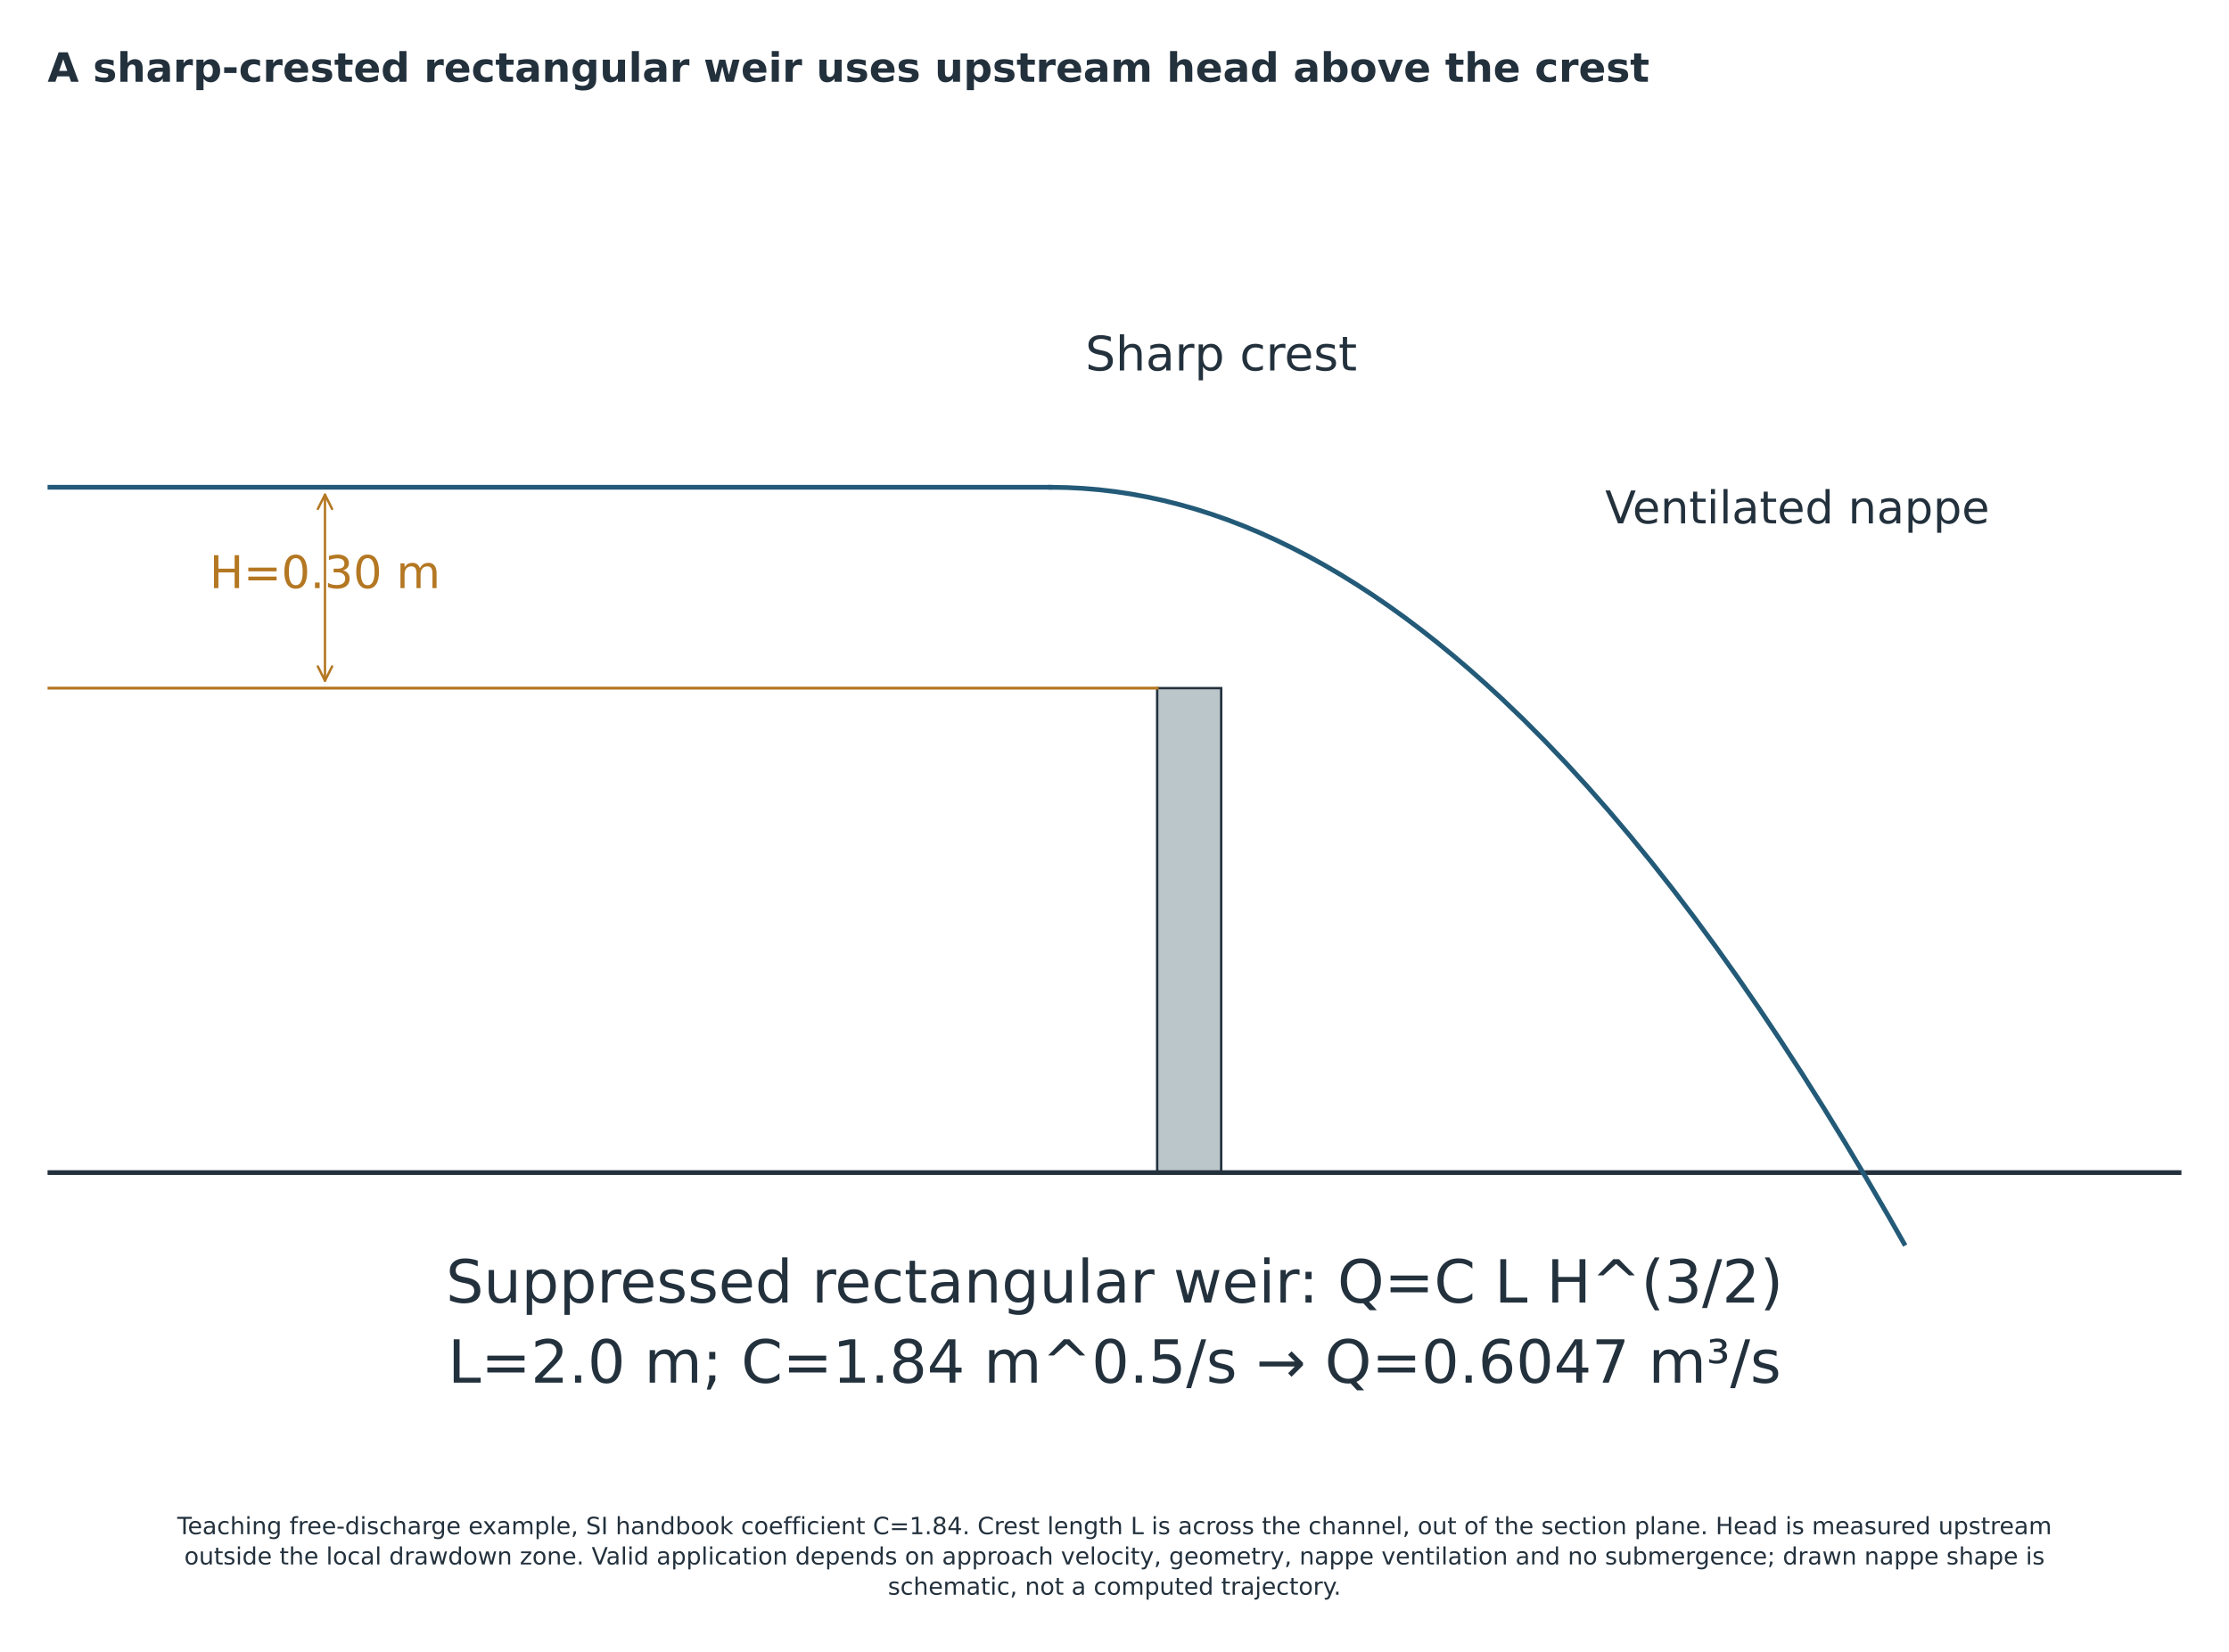
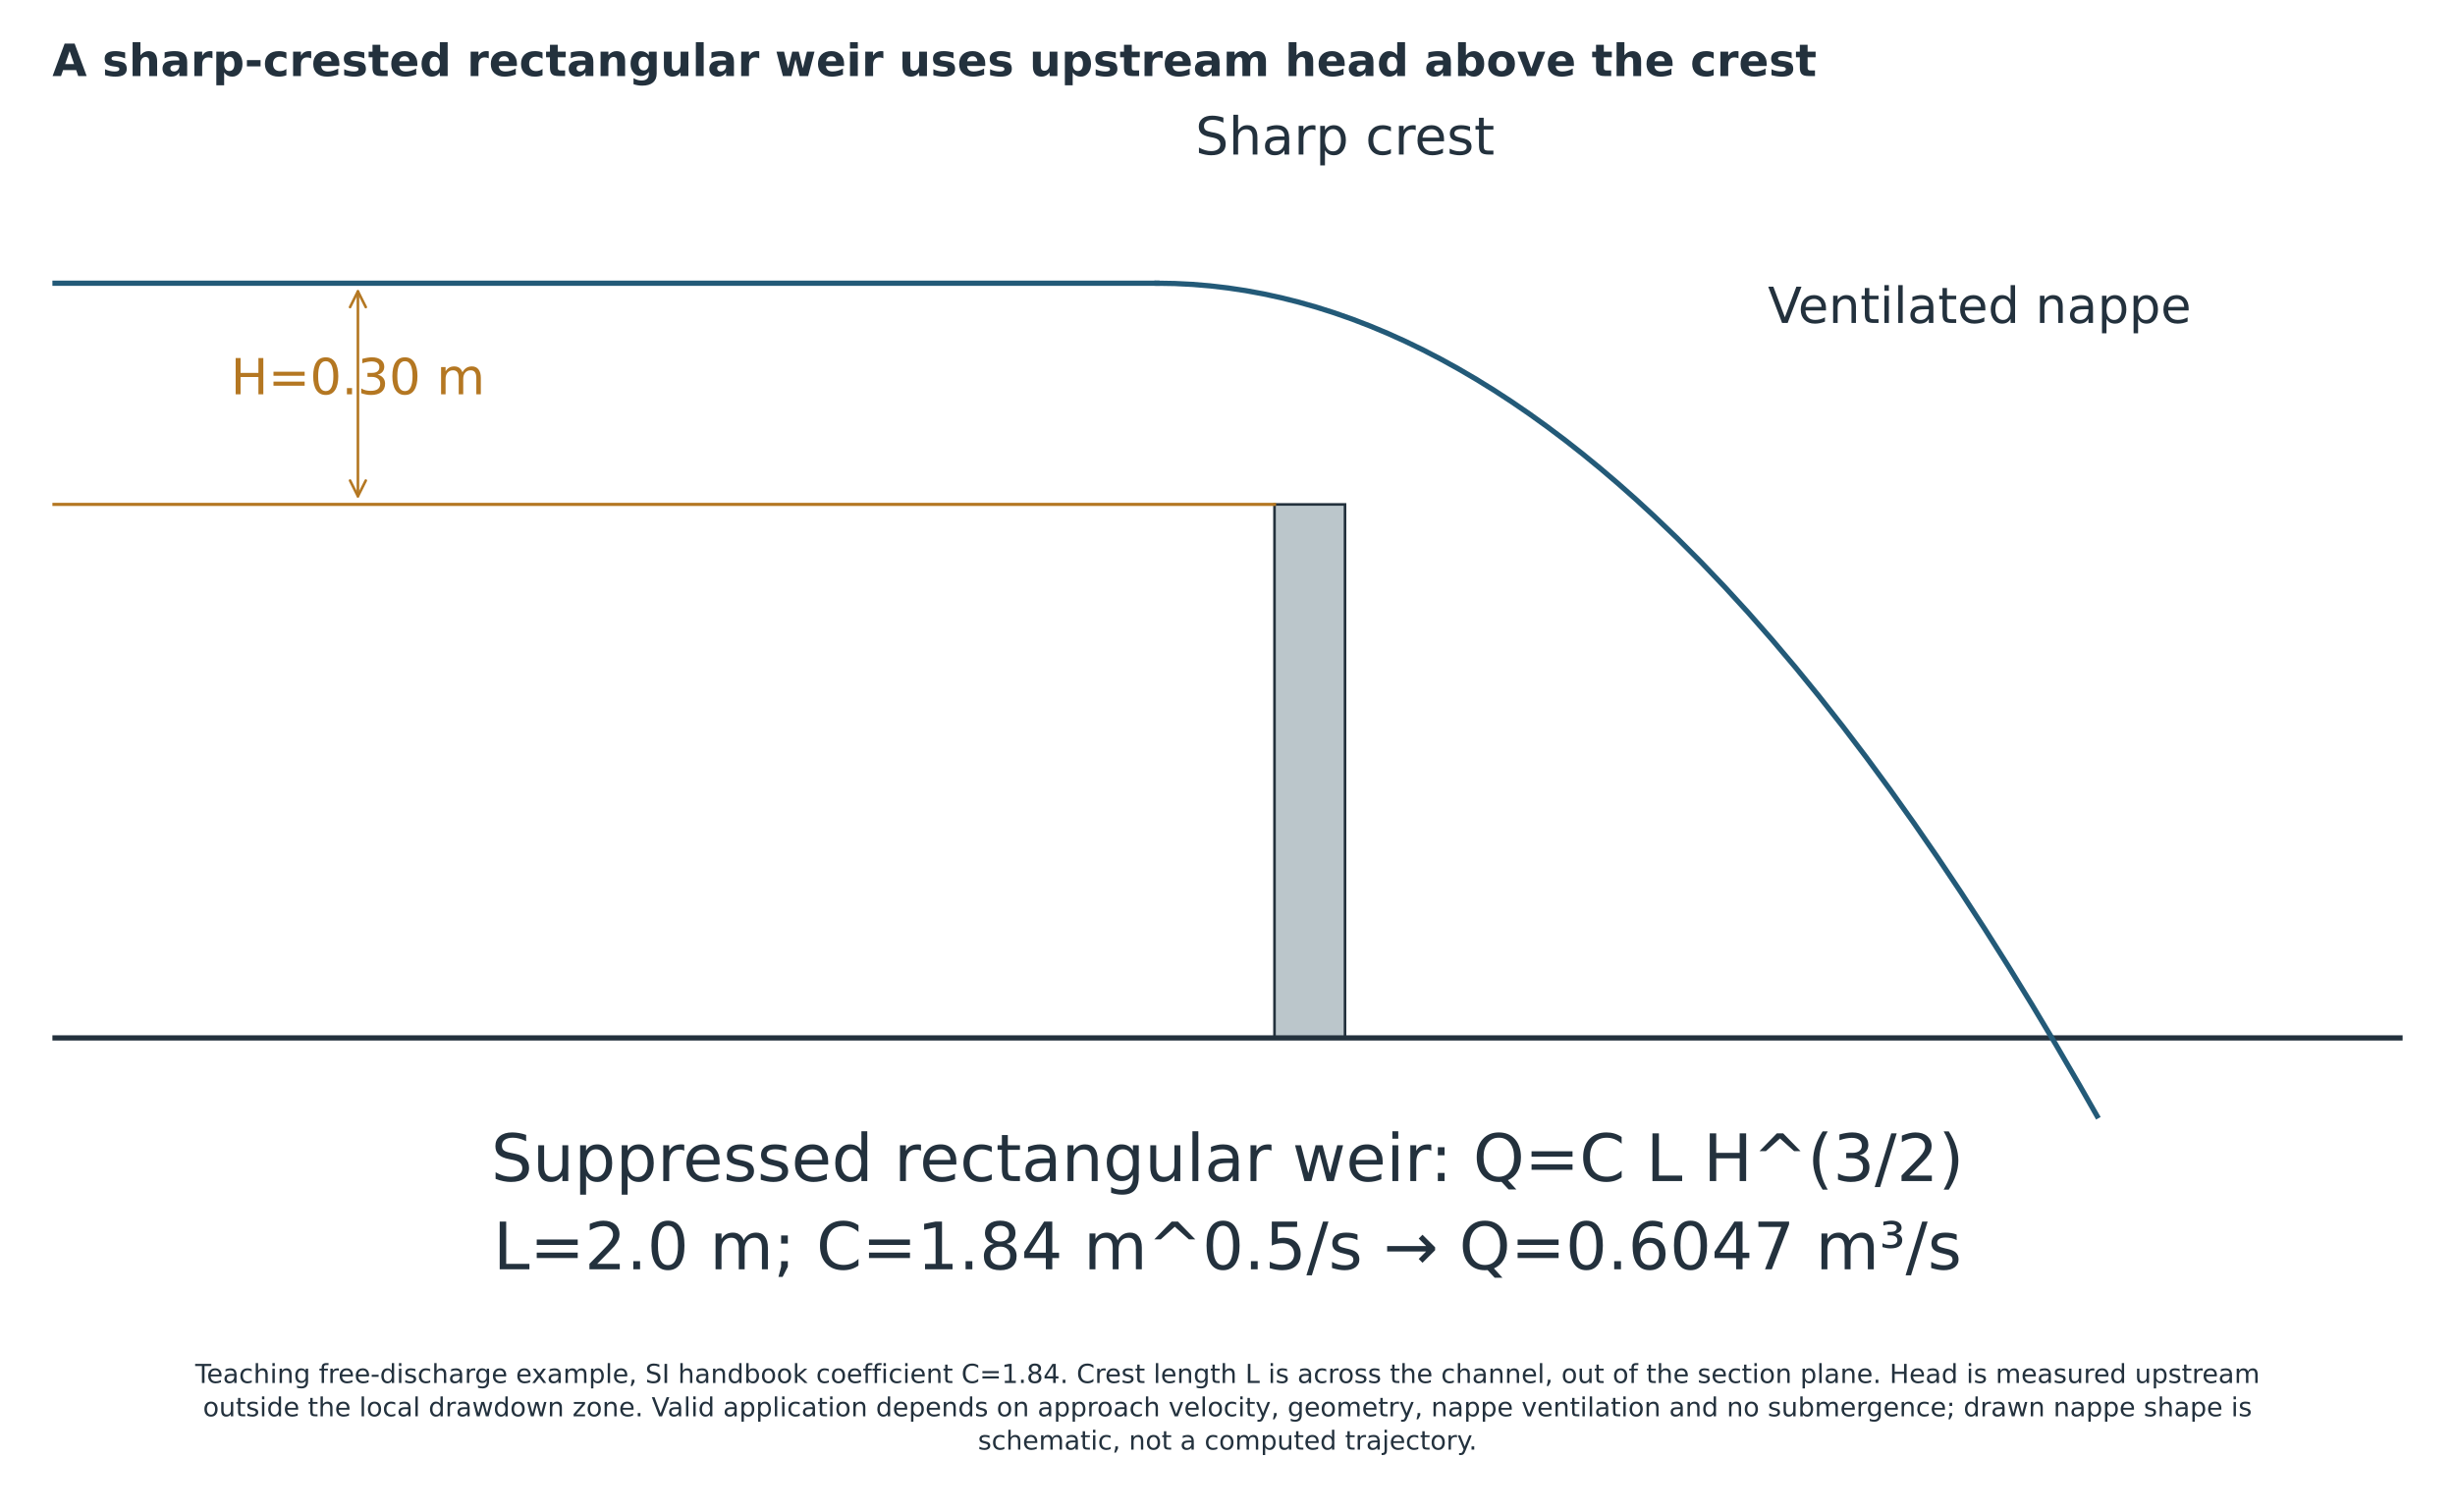
- <svg xmlns="http://www.w3.org/2000/svg" width="937.12pt" height="694.431pt" viewBox="35.44 5.219 937.12 694.431" version="1.1">
+ <svg xmlns="http://www.w3.org/2000/svg" width="937.120pt" height="577.241pt" viewBox="35.44 10.576 937.12 577.241" version="1.1">
  <defs>
    <style type="text/css">*{stroke-linejoin: round; stroke-linecap: butt}</style>
  </defs>
  <g id="figure_1">
    <g id="patch_1">
      <path d="M 0 720  L 1008 720  L 1008 0  L 0 0  z " style="fill: #ffffff" />
    </g>
-     <g id="axes_1">
+     <g id="axes_1" transform="translate(-0 -91.39303)">
      <g id="patch_2">
        <path d="M 521.942 498.24  L 548.856 498.24  L 548.856 294.552  L 521.942 294.552  z " clip-path="url(#p1f99e05c49)" style="fill: #bbc6cb; stroke: #23313d; stroke-linejoin: miter" />
      </g>
      <g id="line2d_1">
        <path d="M 55.44 498.24  L 952.56 498.24  " clip-path="url(#p1f99e05c49)" style="fill: none; stroke: #23313d; stroke-width: 2; stroke-linecap: square" />
      </g>
      <g id="line2d_2">
        <path d="M 55.44 210.096  L 477.086 210.096  " clip-path="url(#p1f99e05c49)" style="fill: none; stroke: #235a78; stroke-width: 2; stroke-linecap: square" />
      </g>
      <g id="line2d_3">
        <path d="M 477.086 210.096  L 483.857 210.209  L 490.628 210.549  L 497.399 211.115  L 504.169 211.907  L 510.94 212.926  L 517.711 214.171  L 524.481 215.642  L 531.252 217.34  L 538.023 219.264  L 544.794 221.415  L 551.564 223.792  L 558.335 226.395  L 565.106 229.225  L 571.876 232.281  L 578.647 235.564  L 585.418 239.073  L 592.189 242.808  L 598.959 246.77  L 605.73 250.958  L 612.501 255.372  L 619.271 260.013  L 626.042 264.88  L 632.813 269.974  L 639.584 275.294  L 646.354 280.84  L 653.125 286.613  L 659.896 292.612  L 666.666 298.837  L 675.694 307.49  L 684.722 316.545  L 693.749 326.003  L 702.777 335.863  L 711.805 346.126  L 720.832 356.791  L 729.86 367.858  L 738.887 379.328  L 747.915 391.201  L 756.943 403.476  L 765.97 416.153  L 774.998 429.233  L 784.026 442.715  L 793.053 456.6  L 802.081 470.887  L 811.108 485.576  L 820.136 500.668  L 829.164 516.163  L 835.934 528.048  L 835.934 528.048  " clip-path="url(#p1f99e05c49)" style="fill: none; stroke: #235a78; stroke-width: 2; stroke-linecap: square" />
      </g>
      <g id="line2d_4">
        <path d="M 55.44 294.552  L 521.942 294.552  " clip-path="url(#p1f99e05c49)" style="fill: none; stroke: #b47722; stroke-width: 1.2; stroke-linecap: square" />
      </g>
      <g id="patch_3">
        <path d="M 172.066 291.436  Q 172.066 252.326 172.066 213.215  " clip-path="url(#p1f99e05c49)" style="fill: none; stroke: #b47722; stroke-linecap: round" />
        <path d="M 175.066 285.436  L 172.066 291.436  L 169.066 285.436  " clip-path="url(#p1f99e05c49)" style="fill: none; stroke: #b47722; stroke-linecap: round" />
        <path d="M 169.066 219.215  L 172.066 213.215  L 175.066 219.215  " clip-path="url(#p1f99e05c49)" style="fill: none; stroke: #b47722; stroke-linecap: round" />
      </g>
      <g id="text_1">
        <text style="font-size: 19px; font-family: 'DejaVu Sans'; text-anchor: middle; fill: #b47722" x="172.066" y="252.499" transform="rotate(-0 172.0656 252.4995)">H=0.30 m</text>
      </g>
      <g id="text_2">
        <text style="font-size: 20px; font-family: 'DejaVu Sans'; text-anchor: middle; fill: #23313d" x="548.856" y="160.967" transform="rotate(-0 548.856 160.9667)">Sharp crest</text>
      </g>
      <g id="text_3">
        <text style="font-size: 19px; font-family: 'DejaVu Sans'; text-anchor: middle; fill: #23313d" x="791.078" y="225.275" transform="rotate(-0 791.0784 225.2748)">Ventilated nappe</text>
      </g>
      <g id="text_4">
        <text style="font-size: 25px; font-family: 'DejaVu Sans'; fill: #23313d" transform="translate(222.9043 552.8758)">Suppressed rectangular weir: Q=C L H^(3/2)</text>
        <text style="font-size: 25px; font-family: 'DejaVu Sans'; fill: #23313d" transform="translate(223.7344 586.5691)">L=2.0 m; C=1.84 m^0.5/s → Q=0.6047 m³/s</text>
      </g>
    </g>
    <g id="text_5">
      <text style="font-weight: 700; font-size: 17px; font-family: 'DejaVu Sans'; text-anchor: start; fill: #23313d" x="55.44" y="39.6" transform="rotate(-0 55.44 39.6)">A sharp-crested rectangular weir uses upstream head above the crest</text>
    </g>
    <g id="text_6">
</g>
-     <g id="text_7">
+     <g id="text_7" transform="translate(0 -111.7026)">
      <text style="font-size: 10px; font-family: 'DejaVu Sans'; fill: #23313d" transform="translate(109.9617 650.2819)">Teaching free-discharge example, SI handbook coefficient C=1.84. Crest length L is across the channel, out of the section plane. Head is measured upstream</text>
      <text style="font-size: 10px; font-family: 'DejaVu Sans'; fill: #23313d" transform="translate(112.9195 662.9994)">outside the local drawdown zone. Valid application depends on approach velocity, geometry, nappe ventilation and no submergence; drawn nappe shape is</text>
      <text style="font-size: 10px; font-family: 'DejaVu Sans'; fill: #23313d" transform="translate(408.732 675.7169)">schematic, not a computed trajectory.</text>
    </g>
  </g>
  <defs>
    <clipPath id="p1f99e05c49">
      <rect x="55.44" y="100.8" width="897.12" height="496.8" />
    </clipPath>
  </defs>
</svg>
